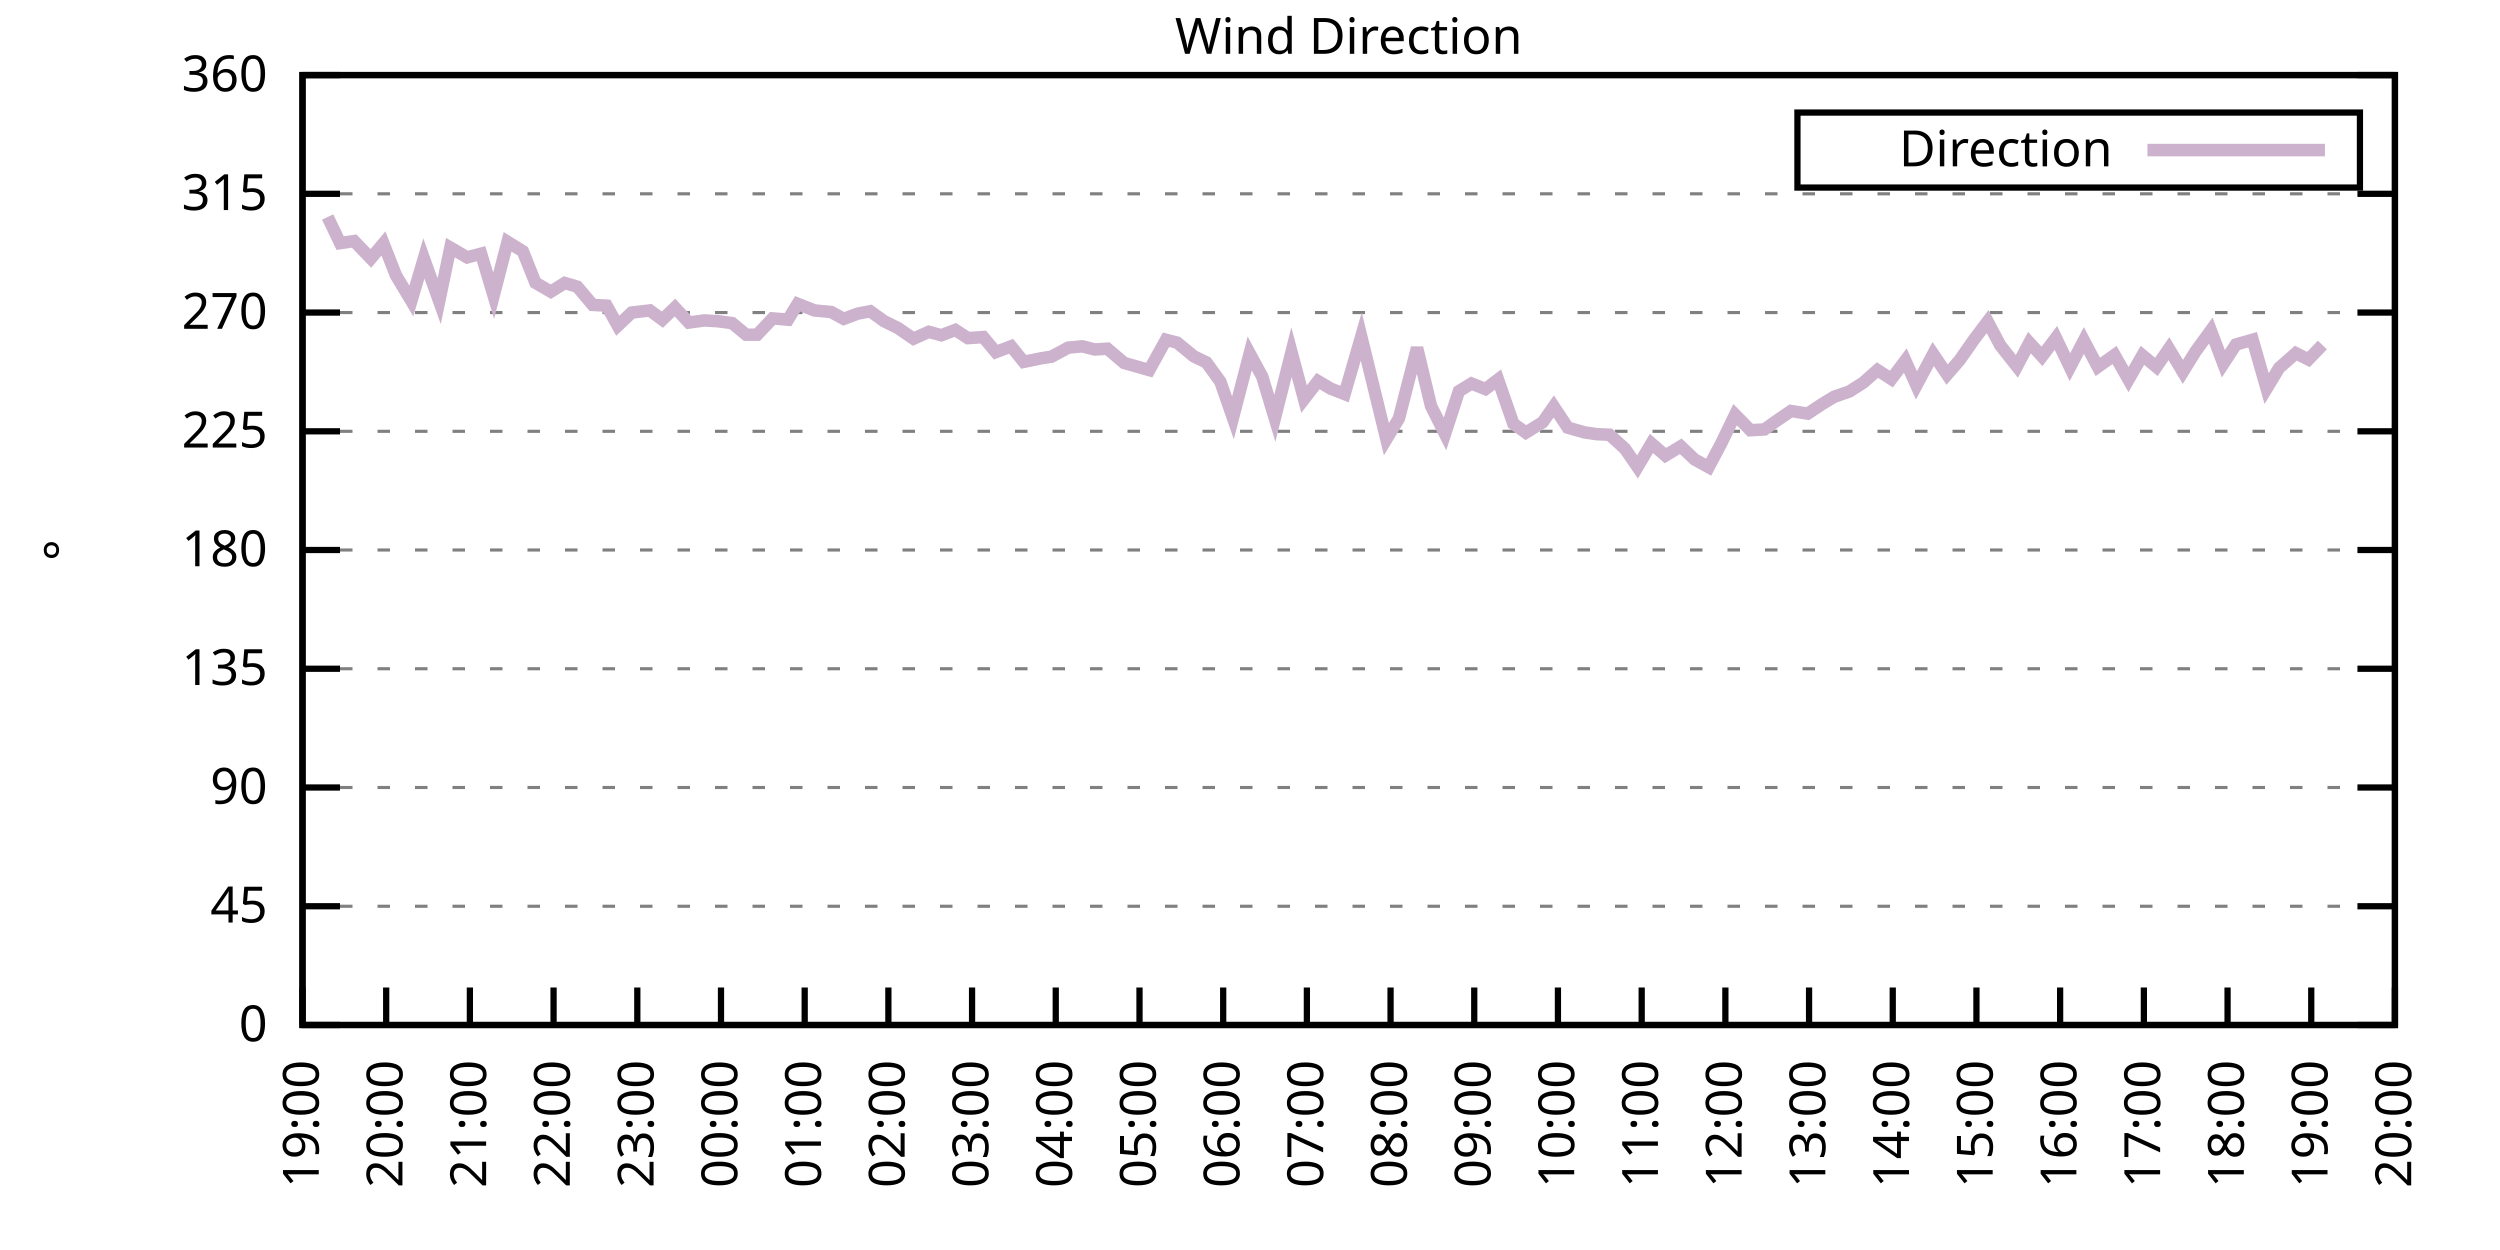
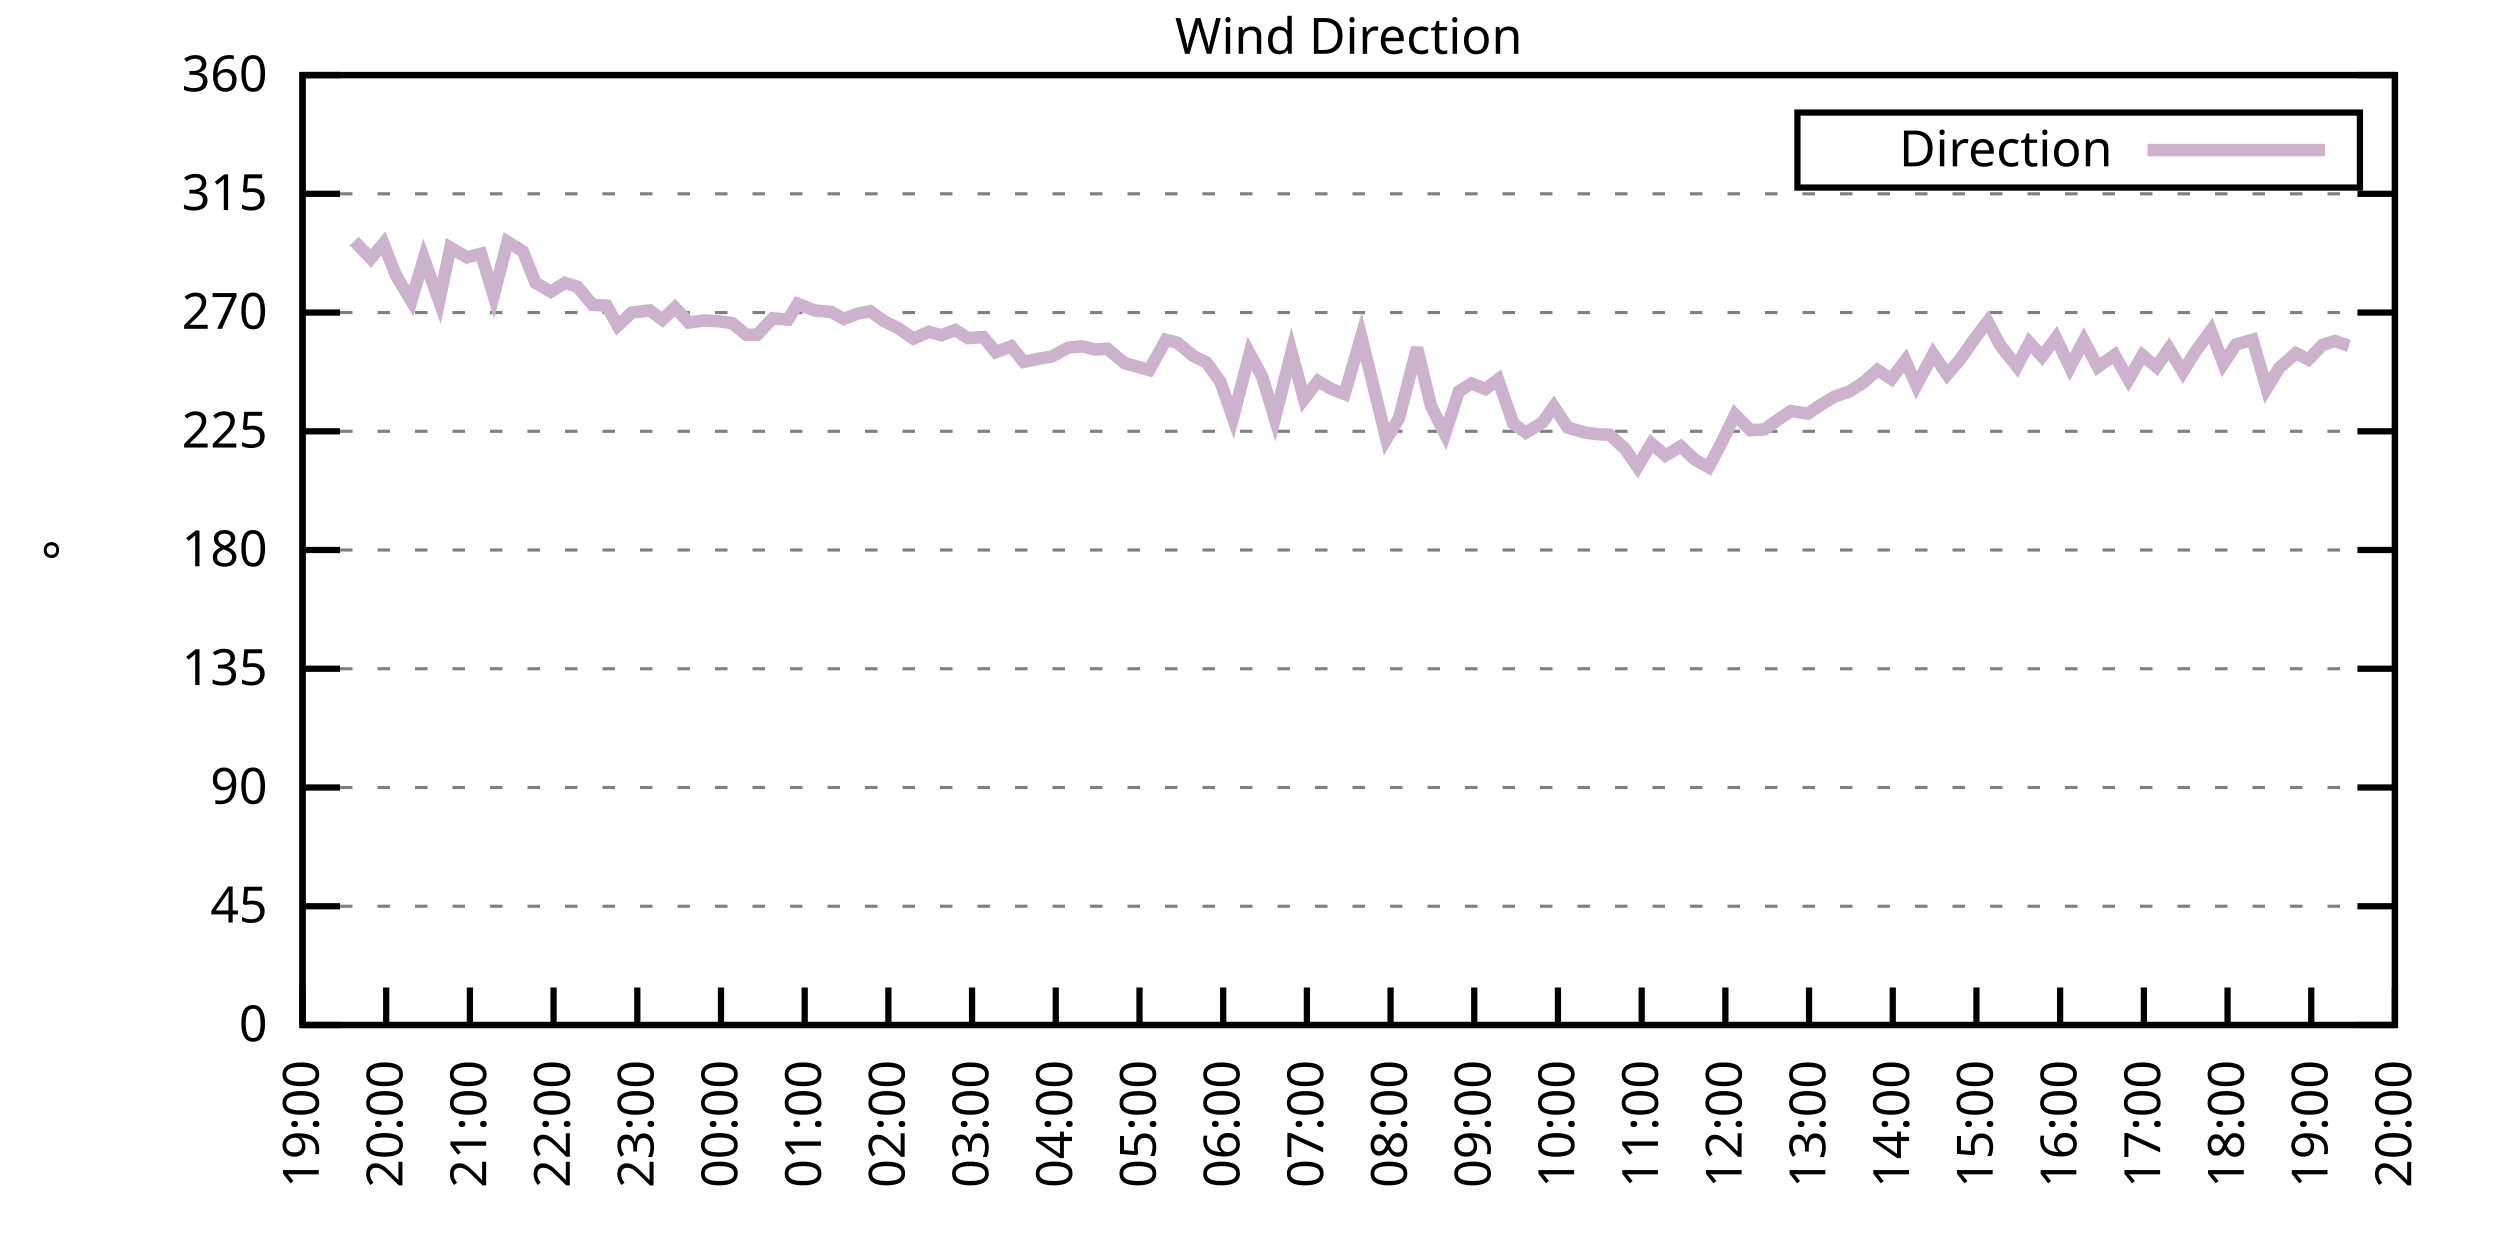
<svg xmlns="http://www.w3.org/2000/svg" xmlns:xlink="http://www.w3.org/1999/xlink" width="400" height="200" viewBox="0 0 400 200">
  <g id="gnuplot_canvas">
    <rect x="0" y="0" width="400" height="200" fill="none" />
    <defs>
      <circle id="gpDot" r="0.5" stroke-width="0.5" stroke="currentColor" />
      <path id="gpPt0" stroke-width="0.333" stroke="currentColor" d="M-1,0 h2 M0,-1 v2" />
      <path id="gpPt1" stroke-width="0.333" stroke="currentColor" d="M-1,-1 L1,1 M1,-1 L-1,1" />
      <path id="gpPt2" stroke-width="0.333" stroke="currentColor" d="M-1,0 L1,0 M0,-1 L0,1 M-1,-1 L1,1 M-1,1 L1,-1" />
      <rect id="gpPt3" stroke-width="0.333" stroke="currentColor" x="-1" y="-1" width="2" height="2" />
      <rect id="gpPt4" stroke-width="0.333" stroke="currentColor" fill="currentColor" x="-1" y="-1" width="2" height="2" />
      <circle id="gpPt5" stroke-width="0.333" stroke="currentColor" cx="0" cy="0" r="1" />
      <use xlink:href="#gpPt5" id="gpPt6" fill="currentColor" stroke="none" />
      <path id="gpPt7" stroke-width="0.333" stroke="currentColor" d="M0,-1.33 L-1.33,0.67 L1.33,0.67 z" />
      <use xlink:href="#gpPt7" id="gpPt8" fill="currentColor" stroke="none" />
      <use xlink:href="#gpPt7" id="gpPt9" stroke="currentColor" transform="rotate(180)" />
      <use xlink:href="#gpPt9" id="gpPt10" fill="currentColor" stroke="none" />
      <use xlink:href="#gpPt3" id="gpPt11" stroke="currentColor" transform="rotate(45)" />
      <use xlink:href="#gpPt11" id="gpPt12" fill="currentColor" stroke="none" />
      <path id="gpPt13" stroke-width="0.333" stroke="currentColor" d="M0,1.330 L1.265,0.411 L0.782,-1.067 L-0.782,-1.076 L-1.265,0.411 z" />
      <use xlink:href="#gpPt13" id="gpPt14" fill="currentColor" stroke="none" />
      <filter id="textbox" filterUnits="objectBoundingBox" x="0" y="0" height="1" width="1">
        <feFlood flood-color="white" flood-opacity="1" result="bgnd" />
        <feComposite in="SourceGraphic" in2="bgnd" operator="atop" />
      </filter>
      <filter id="greybox" filterUnits="objectBoundingBox" x="0" y="0" height="1" width="1">
        <feFlood flood-color="lightgrey" flood-opacity="1" result="grey" />
        <feComposite in="SourceGraphic" in2="grey" operator="atop" />
      </filter>
    </defs>
    <g fill="none" color="white" stroke="currentColor" stroke-width="1.00" stroke-linecap="butt" stroke-linejoin="miter">
</g>
    <g fill="none" color="black" stroke="currentColor" stroke-width="1.00" stroke-linecap="butt" stroke-linejoin="miter">
      <g stroke="none" shape-rendering="crispEdges">
        <polygon fill="rgb(255, 255, 255)" points="48.40,164.00 383.18,164.00 383.18,12.02 48.40,12.02 " />
      </g>
    </g>
    <g fill="none" color="black" stroke="currentColor" stroke-width="1.00" stroke-linecap="butt" stroke-linejoin="miter">
</g>
    <g fill="none" color="black" stroke="black" stroke-width="0.50" stroke-linecap="butt" stroke-linejoin="miter">
</g>
    <g fill="none" color="gray" stroke="currentColor" stroke-width="0.50" stroke-linecap="butt" stroke-linejoin="miter">
      <path stroke="gray" stroke-dasharray="2,4" class="gridline" d="M48.40,164.00 L383.19,164.00  " />
    </g>
    <g fill="none" color="gray" stroke="gray" stroke-width="1.00" stroke-linecap="butt" stroke-linejoin="miter">
</g>
    <g fill="none" color="black" stroke="currentColor" stroke-width="1.00" stroke-linecap="butt" stroke-linejoin="miter">
      <path stroke="black" d="M48.40,164.00 L54.40,164.00 M383.19,164.00 L377.19,164.00  " />
      <g transform="translate(42.80,166.60)" stroke="none" fill="black" font-family="Sans" font-size="8.00" text-anchor="end">
        <text>
          <tspan font-family="Sans"> 0</tspan>
        </text>
      </g>
    </g>
    <g fill="none" color="black" stroke="currentColor" stroke-width="1.00" stroke-linecap="butt" stroke-linejoin="miter">
</g>
    <g fill="none" color="black" stroke="black" stroke-width="0.50" stroke-linecap="butt" stroke-linejoin="miter">
</g>
    <g fill="none" color="gray" stroke="currentColor" stroke-width="0.50" stroke-linecap="butt" stroke-linejoin="miter">
      <path stroke="gray" stroke-dasharray="2,4" class="gridline" d="M48.40,145.00 L383.19,145.00  " />
    </g>
    <g fill="none" color="gray" stroke="gray" stroke-width="1.00" stroke-linecap="butt" stroke-linejoin="miter">
</g>
    <g fill="none" color="black" stroke="currentColor" stroke-width="1.00" stroke-linecap="butt" stroke-linejoin="miter">
      <path stroke="black" d="M48.40,145.00 L54.40,145.00 M383.19,145.00 L377.19,145.00  " />
      <g transform="translate(42.80,147.60)" stroke="none" fill="black" font-family="Sans" font-size="8.00" text-anchor="end">
        <text>
          <tspan font-family="Sans"> 45</tspan>
        </text>
      </g>
    </g>
    <g fill="none" color="black" stroke="currentColor" stroke-width="1.00" stroke-linecap="butt" stroke-linejoin="miter">
</g>
    <g fill="none" color="black" stroke="black" stroke-width="0.50" stroke-linecap="butt" stroke-linejoin="miter">
</g>
    <g fill="none" color="gray" stroke="currentColor" stroke-width="0.50" stroke-linecap="butt" stroke-linejoin="miter">
      <path stroke="gray" stroke-dasharray="2,4" class="gridline" d="M48.40,126.00 L383.19,126.00  " />
    </g>
    <g fill="none" color="gray" stroke="gray" stroke-width="1.00" stroke-linecap="butt" stroke-linejoin="miter">
</g>
    <g fill="none" color="black" stroke="currentColor" stroke-width="1.00" stroke-linecap="butt" stroke-linejoin="miter">
      <path stroke="black" d="M48.40,126.00 L54.40,126.00 M383.19,126.00 L377.19,126.00  " />
      <g transform="translate(42.80,128.60)" stroke="none" fill="black" font-family="Sans" font-size="8.00" text-anchor="end">
        <text>
          <tspan font-family="Sans"> 90</tspan>
        </text>
      </g>
    </g>
    <g fill="none" color="black" stroke="currentColor" stroke-width="1.00" stroke-linecap="butt" stroke-linejoin="miter">
</g>
    <g fill="none" color="black" stroke="black" stroke-width="0.50" stroke-linecap="butt" stroke-linejoin="miter">
</g>
    <g fill="none" color="gray" stroke="currentColor" stroke-width="0.50" stroke-linecap="butt" stroke-linejoin="miter">
      <path stroke="gray" stroke-dasharray="2,4" class="gridline" d="M48.40,107.00 L383.19,107.00  " />
    </g>
    <g fill="none" color="gray" stroke="gray" stroke-width="1.00" stroke-linecap="butt" stroke-linejoin="miter">
</g>
    <g fill="none" color="black" stroke="currentColor" stroke-width="1.00" stroke-linecap="butt" stroke-linejoin="miter">
      <path stroke="black" d="M48.40,107.00 L54.40,107.00 M383.19,107.00 L377.19,107.00  " />
      <g transform="translate(42.80,109.60)" stroke="none" fill="black" font-family="Sans" font-size="8.00" text-anchor="end">
        <text>
          <tspan font-family="Sans"> 135</tspan>
        </text>
      </g>
    </g>
    <g fill="none" color="black" stroke="currentColor" stroke-width="1.00" stroke-linecap="butt" stroke-linejoin="miter">
</g>
    <g fill="none" color="black" stroke="black" stroke-width="0.50" stroke-linecap="butt" stroke-linejoin="miter">
</g>
    <g fill="none" color="gray" stroke="currentColor" stroke-width="0.50" stroke-linecap="butt" stroke-linejoin="miter">
      <path stroke="gray" stroke-dasharray="2,4" class="gridline" d="M48.40,88.00 L383.19,88.00  " />
    </g>
    <g fill="none" color="gray" stroke="gray" stroke-width="1.00" stroke-linecap="butt" stroke-linejoin="miter">
</g>
    <g fill="none" color="black" stroke="currentColor" stroke-width="1.00" stroke-linecap="butt" stroke-linejoin="miter">
      <path stroke="black" d="M48.40,88.00 L54.40,88.00 M383.19,88.00 L377.19,88.00  " />
      <g transform="translate(42.80,90.60)" stroke="none" fill="black" font-family="Sans" font-size="8.00" text-anchor="end">
        <text>
          <tspan font-family="Sans"> 180</tspan>
        </text>
      </g>
    </g>
    <g fill="none" color="black" stroke="currentColor" stroke-width="1.00" stroke-linecap="butt" stroke-linejoin="miter">
</g>
    <g fill="none" color="black" stroke="black" stroke-width="0.50" stroke-linecap="butt" stroke-linejoin="miter">
</g>
    <g fill="none" color="gray" stroke="currentColor" stroke-width="0.50" stroke-linecap="butt" stroke-linejoin="miter">
      <path stroke="gray" stroke-dasharray="2,4" class="gridline" d="M48.40,69.01 L383.19,69.01  " />
    </g>
    <g fill="none" color="gray" stroke="gray" stroke-width="1.00" stroke-linecap="butt" stroke-linejoin="miter">
</g>
    <g fill="none" color="black" stroke="currentColor" stroke-width="1.00" stroke-linecap="butt" stroke-linejoin="miter">
      <path stroke="black" d="M48.40,69.01 L54.40,69.01 M383.19,69.01 L377.19,69.01  " />
      <g transform="translate(42.80,71.61)" stroke="none" fill="black" font-family="Sans" font-size="8.00" text-anchor="end">
        <text>
          <tspan font-family="Sans"> 225</tspan>
        </text>
      </g>
    </g>
    <g fill="none" color="black" stroke="currentColor" stroke-width="1.00" stroke-linecap="butt" stroke-linejoin="miter">
</g>
    <g fill="none" color="black" stroke="black" stroke-width="0.50" stroke-linecap="butt" stroke-linejoin="miter">
</g>
    <g fill="none" color="gray" stroke="currentColor" stroke-width="0.50" stroke-linecap="butt" stroke-linejoin="miter">
      <path stroke="gray" stroke-dasharray="2,4" class="gridline" d="M48.40,50.01 L383.19,50.01  " />
    </g>
    <g fill="none" color="gray" stroke="gray" stroke-width="1.00" stroke-linecap="butt" stroke-linejoin="miter">
</g>
    <g fill="none" color="black" stroke="currentColor" stroke-width="1.00" stroke-linecap="butt" stroke-linejoin="miter">
      <path stroke="black" d="M48.40,50.01 L54.40,50.01 M383.19,50.01 L377.19,50.01  " />
      <g transform="translate(42.80,52.61)" stroke="none" fill="black" font-family="Sans" font-size="8.00" text-anchor="end">
        <text>
          <tspan font-family="Sans"> 270</tspan>
        </text>
      </g>
    </g>
    <g fill="none" color="black" stroke="currentColor" stroke-width="1.00" stroke-linecap="butt" stroke-linejoin="miter">
</g>
    <g fill="none" color="black" stroke="black" stroke-width="0.50" stroke-linecap="butt" stroke-linejoin="miter">
</g>
    <g fill="none" color="gray" stroke="currentColor" stroke-width="0.50" stroke-linecap="butt" stroke-linejoin="miter">
      <path stroke="gray" stroke-dasharray="2,4" class="gridline" d="M48.40,31.01 L383.19,31.01  " />
    </g>
    <g fill="none" color="gray" stroke="gray" stroke-width="1.00" stroke-linecap="butt" stroke-linejoin="miter">
</g>
    <g fill="none" color="black" stroke="currentColor" stroke-width="1.00" stroke-linecap="butt" stroke-linejoin="miter">
      <path stroke="black" d="M48.40,31.01 L54.40,31.01 M383.19,31.01 L377.19,31.01  " />
      <g transform="translate(42.80,33.61)" stroke="none" fill="black" font-family="Sans" font-size="8.00" text-anchor="end">
        <text>
          <tspan font-family="Sans"> 315</tspan>
        </text>
      </g>
    </g>
    <g fill="none" color="black" stroke="currentColor" stroke-width="1.00" stroke-linecap="butt" stroke-linejoin="miter">
</g>
    <g fill="none" color="black" stroke="black" stroke-width="0.50" stroke-linecap="butt" stroke-linejoin="miter">
</g>
    <g fill="none" color="gray" stroke="currentColor" stroke-width="0.50" stroke-linecap="butt" stroke-linejoin="miter">
      <path stroke="gray" stroke-dasharray="2,4" class="gridline" d="M48.40,12.01 L383.19,12.01  " />
    </g>
    <g fill="none" color="gray" stroke="gray" stroke-width="1.00" stroke-linecap="butt" stroke-linejoin="miter">
</g>
    <g fill="none" color="black" stroke="currentColor" stroke-width="1.00" stroke-linecap="butt" stroke-linejoin="miter">
      <path stroke="black" d="M48.40,12.01 L54.40,12.01 M383.19,12.01 L377.19,12.01  " />
      <g transform="translate(42.80,14.61)" stroke="none" fill="black" font-family="Sans" font-size="8.00" text-anchor="end">
        <text>
          <tspan font-family="Sans"> 360</tspan>
        </text>
      </g>
    </g>
    <g fill="none" color="black" stroke="currentColor" stroke-width="1.00" stroke-linecap="butt" stroke-linejoin="miter">
      <path stroke="black" d="M48.40,164.00 L48.40,158.00  " />
      <g transform="translate(51.00,169.60) rotate(270.00)" stroke="none" fill="black" font-family="Sans" font-size="8.00" text-anchor="end">
        <text>
          <tspan font-family="Sans">19:00</tspan>
        </text>
      </g>
    </g>
    <g fill="none" color="black" stroke="currentColor" stroke-width="1.00" stroke-linecap="butt" stroke-linejoin="miter">
      <path stroke="black" d="M61.79,164.00 L61.79,158.00  " />
      <g transform="translate(64.39,169.60) rotate(270.00)" stroke="none" fill="black" font-family="Sans" font-size="8.00" text-anchor="end">
        <text>
          <tspan font-family="Sans">20:00</tspan>
        </text>
      </g>
    </g>
    <g fill="none" color="black" stroke="currentColor" stroke-width="1.00" stroke-linecap="butt" stroke-linejoin="miter">
      <path stroke="black" d="M75.18,164.00 L75.18,158.00  " />
      <g transform="translate(77.78,169.60) rotate(270.00)" stroke="none" fill="black" font-family="Sans" font-size="8.00" text-anchor="end">
        <text>
          <tspan font-family="Sans">21:00</tspan>
        </text>
      </g>
    </g>
    <g fill="none" color="black" stroke="currentColor" stroke-width="1.00" stroke-linecap="butt" stroke-linejoin="miter">
      <path stroke="black" d="M88.57,164.00 L88.57,158.00  " />
      <g transform="translate(91.17,169.60) rotate(270.00)" stroke="none" fill="black" font-family="Sans" font-size="8.00" text-anchor="end">
        <text>
          <tspan font-family="Sans">22:00</tspan>
        </text>
      </g>
    </g>
    <g fill="none" color="black" stroke="currentColor" stroke-width="1.00" stroke-linecap="butt" stroke-linejoin="miter">
      <path stroke="black" d="M101.97,164.00 L101.97,158.00  " />
      <g transform="translate(104.57,169.60) rotate(270.00)" stroke="none" fill="black" font-family="Sans" font-size="8.00" text-anchor="end">
        <text>
          <tspan font-family="Sans">23:00</tspan>
        </text>
      </g>
    </g>
    <g fill="none" color="black" stroke="currentColor" stroke-width="1.00" stroke-linecap="butt" stroke-linejoin="miter">
      <path stroke="black" d="M115.36,164.00 L115.36,158.00  " />
      <g transform="translate(117.96,169.60) rotate(270.00)" stroke="none" fill="black" font-family="Sans" font-size="8.00" text-anchor="end">
        <text>
          <tspan font-family="Sans">00:00</tspan>
        </text>
      </g>
    </g>
    <g fill="none" color="black" stroke="currentColor" stroke-width="1.00" stroke-linecap="butt" stroke-linejoin="miter">
      <path stroke="black" d="M128.75,164.00 L128.75,158.00  " />
      <g transform="translate(131.35,169.60) rotate(270.00)" stroke="none" fill="black" font-family="Sans" font-size="8.00" text-anchor="end">
        <text>
          <tspan font-family="Sans">01:00</tspan>
        </text>
      </g>
    </g>
    <g fill="none" color="black" stroke="currentColor" stroke-width="1.00" stroke-linecap="butt" stroke-linejoin="miter">
      <path stroke="black" d="M142.14,164.00 L142.14,158.00  " />
      <g transform="translate(144.74,169.60) rotate(270.00)" stroke="none" fill="black" font-family="Sans" font-size="8.00" text-anchor="end">
        <text>
          <tspan font-family="Sans">02:00</tspan>
        </text>
      </g>
    </g>
    <g fill="none" color="black" stroke="currentColor" stroke-width="1.00" stroke-linecap="butt" stroke-linejoin="miter">
      <path stroke="black" d="M155.53,164.00 L155.53,158.00  " />
      <g transform="translate(158.13,169.60) rotate(270.00)" stroke="none" fill="black" font-family="Sans" font-size="8.00" text-anchor="end">
        <text>
          <tspan font-family="Sans">03:00</tspan>
        </text>
      </g>
    </g>
    <g fill="none" color="black" stroke="currentColor" stroke-width="1.00" stroke-linecap="butt" stroke-linejoin="miter">
      <path stroke="black" d="M168.92,164.00 L168.92,158.00  " />
      <g transform="translate(171.52,169.60) rotate(270.00)" stroke="none" fill="black" font-family="Sans" font-size="8.00" text-anchor="end">
        <text>
          <tspan font-family="Sans">04:00</tspan>
        </text>
      </g>
    </g>
    <g fill="none" color="black" stroke="currentColor" stroke-width="1.00" stroke-linecap="butt" stroke-linejoin="miter">
      <path stroke="black" d="M182.32,164.00 L182.32,158.00  " />
      <g transform="translate(184.92,169.60) rotate(270.00)" stroke="none" fill="black" font-family="Sans" font-size="8.00" text-anchor="end">
        <text>
          <tspan font-family="Sans">05:00</tspan>
        </text>
      </g>
    </g>
    <g fill="none" color="black" stroke="currentColor" stroke-width="1.00" stroke-linecap="butt" stroke-linejoin="miter">
      <path stroke="black" d="M195.71,164.00 L195.71,158.00  " />
      <g transform="translate(198.31,169.60) rotate(270.00)" stroke="none" fill="black" font-family="Sans" font-size="8.00" text-anchor="end">
        <text>
          <tspan font-family="Sans">06:00</tspan>
        </text>
      </g>
    </g>
    <g fill="none" color="black" stroke="currentColor" stroke-width="1.00" stroke-linecap="butt" stroke-linejoin="miter">
      <path stroke="black" d="M209.10,164.00 L209.10,158.00  " />
      <g transform="translate(211.70,169.60) rotate(270.00)" stroke="none" fill="black" font-family="Sans" font-size="8.00" text-anchor="end">
        <text>
          <tspan font-family="Sans">07:00</tspan>
        </text>
      </g>
    </g>
    <g fill="none" color="black" stroke="currentColor" stroke-width="1.00" stroke-linecap="butt" stroke-linejoin="miter">
      <path stroke="black" d="M222.49,164.00 L222.49,158.00  " />
      <g transform="translate(225.09,169.60) rotate(270.00)" stroke="none" fill="black" font-family="Sans" font-size="8.00" text-anchor="end">
        <text>
          <tspan font-family="Sans">08:00</tspan>
        </text>
      </g>
    </g>
    <g fill="none" color="black" stroke="currentColor" stroke-width="1.00" stroke-linecap="butt" stroke-linejoin="miter">
      <path stroke="black" d="M235.88,164.00 L235.88,158.00  " />
      <g transform="translate(238.48,169.60) rotate(270.00)" stroke="none" fill="black" font-family="Sans" font-size="8.00" text-anchor="end">
        <text>
          <tspan font-family="Sans">09:00</tspan>
        </text>
      </g>
    </g>
    <g fill="none" color="black" stroke="currentColor" stroke-width="1.00" stroke-linecap="butt" stroke-linejoin="miter">
      <path stroke="black" d="M249.27,164.00 L249.27,158.00  " />
      <g transform="translate(251.87,169.60) rotate(270.00)" stroke="none" fill="black" font-family="Sans" font-size="8.00" text-anchor="end">
        <text>
          <tspan font-family="Sans">10:00</tspan>
        </text>
      </g>
    </g>
    <g fill="none" color="black" stroke="currentColor" stroke-width="1.00" stroke-linecap="butt" stroke-linejoin="miter">
      <path stroke="black" d="M262.67,164.00 L262.67,158.00  " />
      <g transform="translate(265.27,169.60) rotate(270.00)" stroke="none" fill="black" font-family="Sans" font-size="8.00" text-anchor="end">
        <text>
          <tspan font-family="Sans">11:00</tspan>
        </text>
      </g>
    </g>
    <g fill="none" color="black" stroke="currentColor" stroke-width="1.00" stroke-linecap="butt" stroke-linejoin="miter">
      <path stroke="black" d="M276.06,164.00 L276.06,158.00  " />
      <g transform="translate(278.66,169.60) rotate(270.00)" stroke="none" fill="black" font-family="Sans" font-size="8.00" text-anchor="end">
        <text>
          <tspan font-family="Sans">12:00</tspan>
        </text>
      </g>
    </g>
    <g fill="none" color="black" stroke="currentColor" stroke-width="1.00" stroke-linecap="butt" stroke-linejoin="miter">
      <path stroke="black" d="M289.45,164.00 L289.45,158.00  " />
      <g transform="translate(292.05,169.60) rotate(270.00)" stroke="none" fill="black" font-family="Sans" font-size="8.00" text-anchor="end">
        <text>
          <tspan font-family="Sans">13:00</tspan>
        </text>
      </g>
    </g>
    <g fill="none" color="black" stroke="currentColor" stroke-width="1.00" stroke-linecap="butt" stroke-linejoin="miter">
      <path stroke="black" d="M302.84,164.00 L302.84,158.00  " />
      <g transform="translate(305.44,169.60) rotate(270.00)" stroke="none" fill="black" font-family="Sans" font-size="8.00" text-anchor="end">
        <text>
          <tspan font-family="Sans">14:00</tspan>
        </text>
      </g>
    </g>
    <g fill="none" color="black" stroke="currentColor" stroke-width="1.00" stroke-linecap="butt" stroke-linejoin="miter">
      <path stroke="black" d="M316.23,164.00 L316.23,158.00  " />
      <g transform="translate(318.83,169.60) rotate(270.00)" stroke="none" fill="black" font-family="Sans" font-size="8.00" text-anchor="end">
        <text>
          <tspan font-family="Sans">15:00</tspan>
        </text>
      </g>
    </g>
    <g fill="none" color="black" stroke="currentColor" stroke-width="1.00" stroke-linecap="butt" stroke-linejoin="miter">
      <path stroke="black" d="M329.62,164.00 L329.62,158.00  " />
      <g transform="translate(332.22,169.60) rotate(270.00)" stroke="none" fill="black" font-family="Sans" font-size="8.00" text-anchor="end">
        <text>
          <tspan font-family="Sans">16:00</tspan>
        </text>
      </g>
    </g>
    <g fill="none" color="black" stroke="currentColor" stroke-width="1.00" stroke-linecap="butt" stroke-linejoin="miter">
      <path stroke="black" d="M343.02,164.00 L343.02,158.00  " />
      <g transform="translate(345.62,169.60) rotate(270.00)" stroke="none" fill="black" font-family="Sans" font-size="8.00" text-anchor="end">
        <text>
          <tspan font-family="Sans">17:00</tspan>
        </text>
      </g>
    </g>
    <g fill="none" color="black" stroke="currentColor" stroke-width="1.00" stroke-linecap="butt" stroke-linejoin="miter">
      <path stroke="black" d="M356.41,164.00 L356.41,158.00  " />
      <g transform="translate(359.01,169.60) rotate(270.00)" stroke="none" fill="black" font-family="Sans" font-size="8.00" text-anchor="end">
        <text>
          <tspan font-family="Sans">18:00</tspan>
        </text>
      </g>
    </g>
    <g fill="none" color="black" stroke="currentColor" stroke-width="1.00" stroke-linecap="butt" stroke-linejoin="miter">
      <path stroke="black" d="M369.80,164.00 L369.80,158.00  " />
      <g transform="translate(372.40,169.60) rotate(270.00)" stroke="none" fill="black" font-family="Sans" font-size="8.00" text-anchor="end">
        <text>
          <tspan font-family="Sans">19:00</tspan>
        </text>
      </g>
    </g>
    <g fill="none" color="black" stroke="currentColor" stroke-width="1.00" stroke-linecap="butt" stroke-linejoin="miter">
      <path stroke="black" d="M383.19,164.00 L383.19,158.00  " />
      <g transform="translate(385.79,169.60) rotate(270.00)" stroke="none" fill="black" font-family="Sans" font-size="8.00" text-anchor="end">
        <text>
          <tspan font-family="Sans">20:00</tspan>
        </text>
      </g>
    </g>
    <g fill="none" color="black" stroke="currentColor" stroke-width="1.00" stroke-linecap="butt" stroke-linejoin="miter">
</g>
    <g fill="none" color="black" stroke="currentColor" stroke-width="1.00" stroke-linecap="butt" stroke-linejoin="miter">
      <path stroke="black" d="M48.40,12.01 L48.40,164.00 L383.19,164.00 L383.19,12.01 L48.40,12.01 Z  " />
    </g>
    <g fill="none" color="black" stroke="currentColor" stroke-width="1.00" stroke-linecap="butt" stroke-linejoin="miter">
</g>
    <g fill="none" color="black" stroke="currentColor" stroke-width="1.00" stroke-linecap="butt" stroke-linejoin="miter">
      <path stroke="black" d="M287.59,30.01 L287.59,18.01 L377.59,18.01 L377.59,30.01 L287.59,30.01 Z  " />
    </g>
    <g id="Wind_direction_plot_1">
      <g fill="none" color="white" stroke="black" stroke-width="2.00" stroke-linecap="butt" stroke-linejoin="miter">
</g>
      <g fill="none" color="black" stroke="currentColor" stroke-width="2.00" stroke-linecap="butt" stroke-linejoin="miter">
        <g transform="translate(337.99,26.61)" stroke="none" fill="black" font-family="Sans" font-size="8.00" text-anchor="end">
          <text>
            <tspan font-family="Sans">Direction</tspan>
          </text>
        </g>
      </g>
      <g fill="none" color="black" stroke="currentColor" stroke-width="2.00" stroke-linecap="butt" stroke-linejoin="miter">
-         <path stroke="rgb(204, 178, 204)" d="M343.59,24.01 L371.99,24.01 M52.42,34.72 L54.43,38.90 L56.66,38.57 L59.34,41.35 L61.35,38.95 L63.35,44.05   L65.81,48.15 L67.82,41.35 L70.27,48.19 L72.06,39.62 L74.74,41.18 L76.97,40.59 L78.98,47.31 L81.21,38.69   L83.66,40.21 L85.67,45.24 L88.13,46.67 L90.36,45.28 L92.37,45.87 L94.82,48.78 L97.06,48.91 L98.84,52.12   L101.07,50.01 L103.98,49.67 L105.98,51.15 L107.99,49.21 L110.22,51.61 L112.68,51.27 L114.91,51.40 L117.14,51.70   L119.38,53.55 L121.16,53.55 L123.62,50.94 L126.07,51.15 L127.63,48.61 L130.31,49.67 L132.99,49.92 L135.00,51.02   L137.23,50.18 L139.24,49.80 L141.47,51.40 L143.70,52.50 L146.16,54.19 L148.61,53.09 L150.62,53.64 L152.85,52.79   L154.86,54.10 L157.32,53.93 L159.33,56.34 L161.78,55.41 L163.79,57.90 L166.47,57.35 L168.25,57.06 L170.93,55.62   L173.17,55.41 L175.17,55.92 L177.18,55.79 L179.86,58.07 L183.88,59.21 L186.56,54.36 L188.34,54.82 L191.02,57.02   L193.03,57.99 L195.26,61.07 L197.27,66.85 L199.95,56.55 L201.96,60.27 L203.97,66.94 L206.64,56.34 L208.65,63.86   L210.88,60.98 L212.89,62.17 L215.13,63.05 L217.80,53.85 L219.81,62.04 L221.82,70.27 L223.83,66.94 L226.73,55.66   L228.96,64.95 L231.20,69.43 L233.43,62.59 L235.44,61.36 L237.67,62.25 L239.68,60.73 L242.13,67.78 L244.14,69.22   L246.82,67.57 L248.60,65.04 L250.84,68.42 L253.51,69.18 L255.52,69.47 L257.53,69.56 L259.99,71.79 L262.00,74.71   L264.23,70.95 L266.46,72.89 L268.92,71.41 L271.15,73.52 L273.38,74.75 L275.39,70.95 L277.62,66.35 L280.07,68.84   L282.31,68.71 L284.32,67.28 L286.55,65.76 L289.23,66.18 L291.46,64.70 L293.47,63.48 L295.92,62.63 L298.15,61.20   L300.39,59.21 L302.62,60.65 L304.85,57.69 L306.63,61.66 L309.31,56.64 L311.54,59.93 L313.55,57.61 L315.79,54.40   L318.02,51.44 L320.03,55.24 L322.70,58.62 L324.71,54.82 L326.72,57.02 L328.95,54.06 L331.19,58.75 L333.42,54.48   L335.65,58.70 L338.33,56.80 L340.56,60.73 L342.79,56.85 L345.02,58.70 L347.03,55.79 L349.26,59.51 L351.27,56.26   L353.73,52.88 L355.74,58.20 L357.75,55.12 L360.42,54.36 L362.66,62.17 L364.66,58.87 L367.34,56.51 L369.35,57.52   L371.58,55.20  " />
+         <path stroke="rgb(204, 178, 204)" d="M343.59,24.01 L371.99,24.01 M56.66,38.57 L59.34,41.35 L61.35,38.95 L63.35,44.05 L65.81,48.15 L67.82,41.35   L70.27,48.19 L72.06,39.62 L74.74,41.18 L76.97,40.59 L78.98,47.31 L81.21,38.69 L83.66,40.21 L85.67,45.24   L88.13,46.67 L90.36,45.28 L92.37,45.87 L94.82,48.78 L97.06,48.91 L98.84,52.12 L101.07,50.01 L103.98,49.67   L105.98,51.15 L107.99,49.21 L110.22,51.61 L112.68,51.27 L114.91,51.40 L117.14,51.70 L119.38,53.55 L121.16,53.55   L123.62,50.94 L126.07,51.15 L127.63,48.61 L130.31,49.67 L132.99,49.92 L135.00,51.02 L137.23,50.18 L139.24,49.80   L141.47,51.40 L143.70,52.50 L146.16,54.19 L148.61,53.09 L150.62,53.64 L152.85,52.79 L154.86,54.10 L157.32,53.93   L159.33,56.34 L161.78,55.41 L163.79,57.90 L166.47,57.35 L168.25,57.06 L170.93,55.62 L173.17,55.41 L175.17,55.92   L177.18,55.79 L179.86,58.07 L183.88,59.21 L186.56,54.36 L188.34,54.82 L191.02,57.02 L193.03,57.99 L195.26,61.07   L197.27,66.85 L199.95,56.55 L201.96,60.27 L203.97,66.94 L206.64,56.34 L208.65,63.86 L210.88,60.98 L212.89,62.17   L215.13,63.05 L217.80,53.85 L219.81,62.04 L221.82,70.27 L223.83,66.94 L226.73,55.66 L228.96,64.95 L231.20,69.43   L233.43,62.59 L235.44,61.36 L237.67,62.25 L239.68,60.73 L242.13,67.78 L244.14,69.22 L246.82,67.57 L248.60,65.04   L250.84,68.42 L253.51,69.18 L255.52,69.47 L257.53,69.56 L259.99,71.79 L262.00,74.71 L264.23,70.95 L266.46,72.89   L268.92,71.41 L271.15,73.52 L273.38,74.75 L275.39,70.95 L277.62,66.35 L280.07,68.84 L282.31,68.71 L284.32,67.28   L286.55,65.76 L289.23,66.18 L291.46,64.70 L293.47,63.48 L295.92,62.63 L298.15,61.20 L300.39,59.21 L302.62,60.65   L304.85,57.69 L306.63,61.66 L309.31,56.64 L311.54,59.93 L313.55,57.61 L315.79,54.40 L318.02,51.44 L320.03,55.24   L322.70,58.62 L324.71,54.82 L326.72,57.02 L328.95,54.06 L331.19,58.75 L333.42,54.48 L335.65,58.70 L338.33,56.80   L340.56,60.73 L342.79,56.85 L345.02,58.70 L347.03,55.79 L349.26,59.51 L351.27,56.26 L353.73,52.88 L355.74,58.20   L357.75,55.12 L360.42,54.36 L362.66,62.17 L364.66,58.87 L367.34,56.51 L369.35,57.52 L371.58,55.20 L373.59,54.57   L375.82,55.33  " />
      </g>
    </g>
    <g fill="none" color="black" stroke="currentColor" stroke-width="2.00" stroke-linecap="butt" stroke-linejoin="miter">
</g>
    <g fill="none" color="black" stroke="black" stroke-width="1.00" stroke-linecap="butt" stroke-linejoin="miter">
</g>
    <g fill="none" color="black" stroke="currentColor" stroke-width="1.00" stroke-linecap="butt" stroke-linejoin="miter">
      <path stroke="black" d="M48.40,12.01 L48.40,164.00 L383.19,164.00 L383.19,12.01 L48.40,12.01 Z  " />
      <g transform="translate(12.80,88.01) rotate(270.00)" stroke="none" fill="black" font-family="Sans" font-size="8.00" text-anchor="middle">
        <text>
          <tspan font-family="Sans">°</tspan>
        </text>
      </g>
    </g>
    <g fill="none" color="black" stroke="currentColor" stroke-width="1.00" stroke-linecap="butt" stroke-linejoin="miter">
</g>
    <g fill="none" color="black" stroke="currentColor" stroke-width="1.00" stroke-linecap="butt" stroke-linejoin="miter">
      <g transform="translate(215.79,8.61)" stroke="none" fill="black" font-family="Sans" font-size="8.00" text-anchor="middle">
        <text>
          <tspan font-family="Sans">Wind Direction</tspan>
        </text>
      </g>
    </g>
    <g fill="none" color="black" stroke="currentColor" stroke-width="1.00" stroke-linecap="butt" stroke-linejoin="miter">
</g>
  </g>
</svg>
